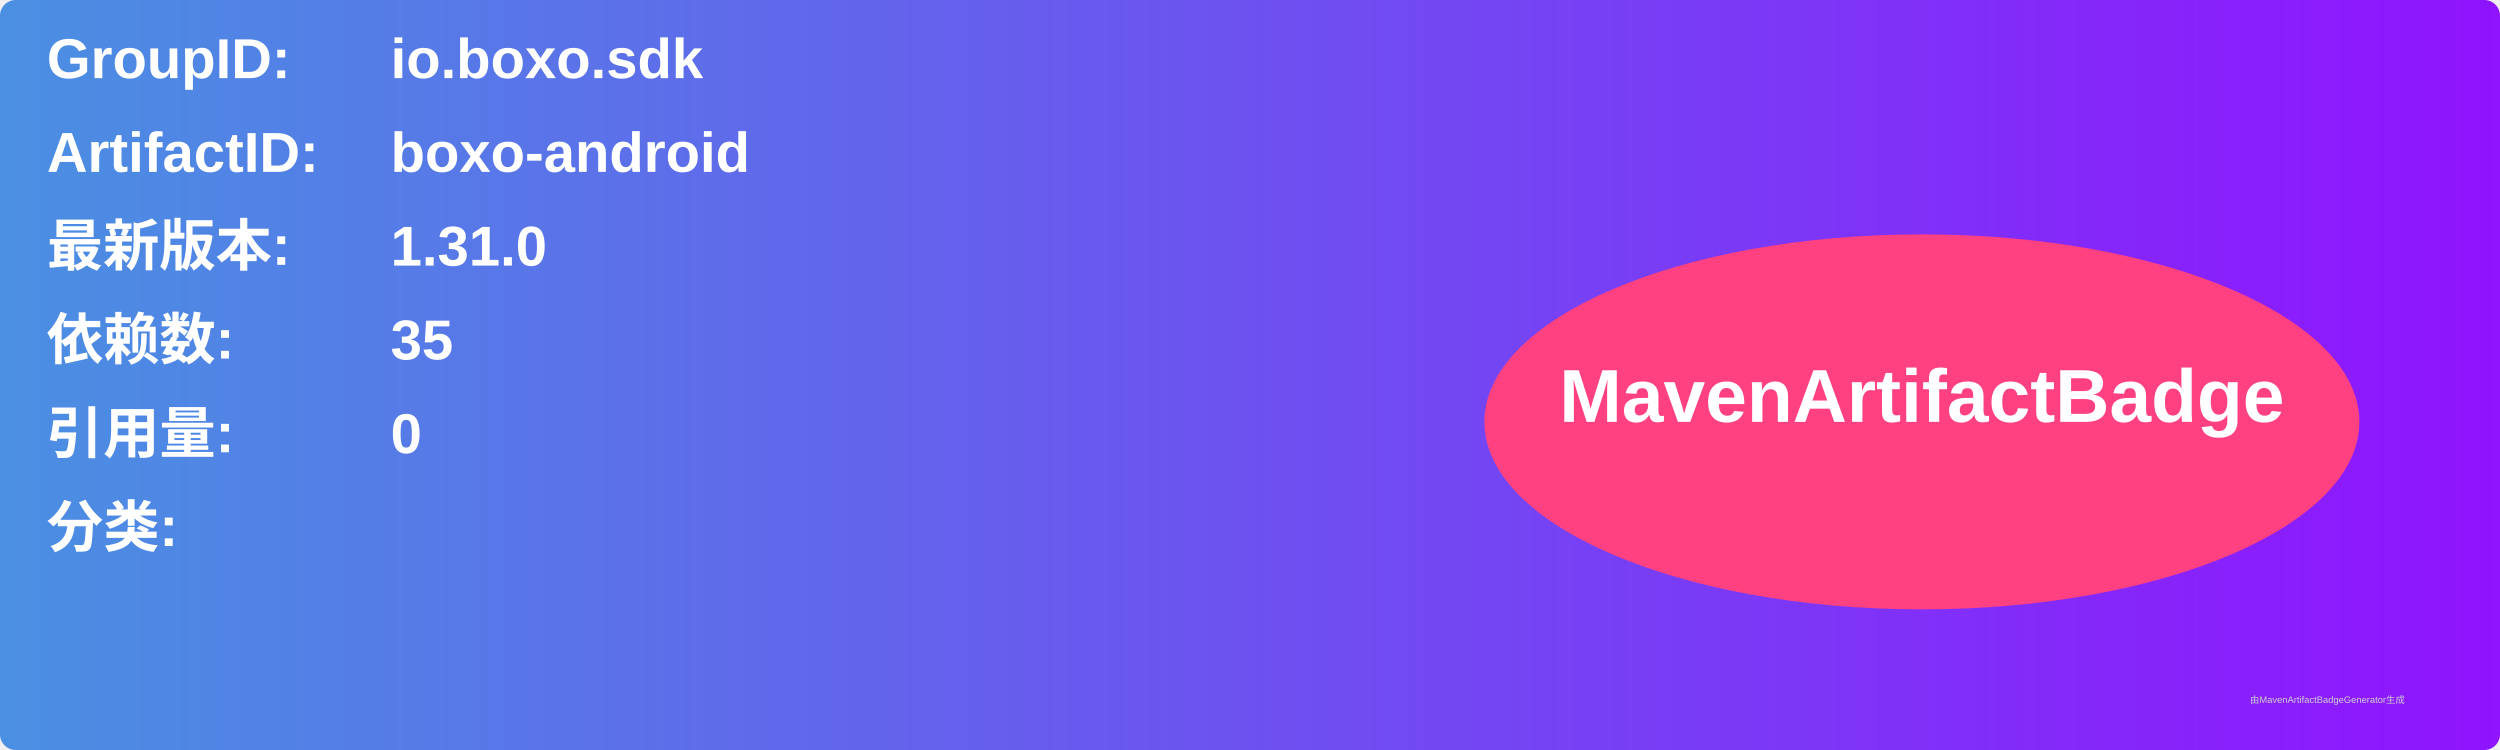
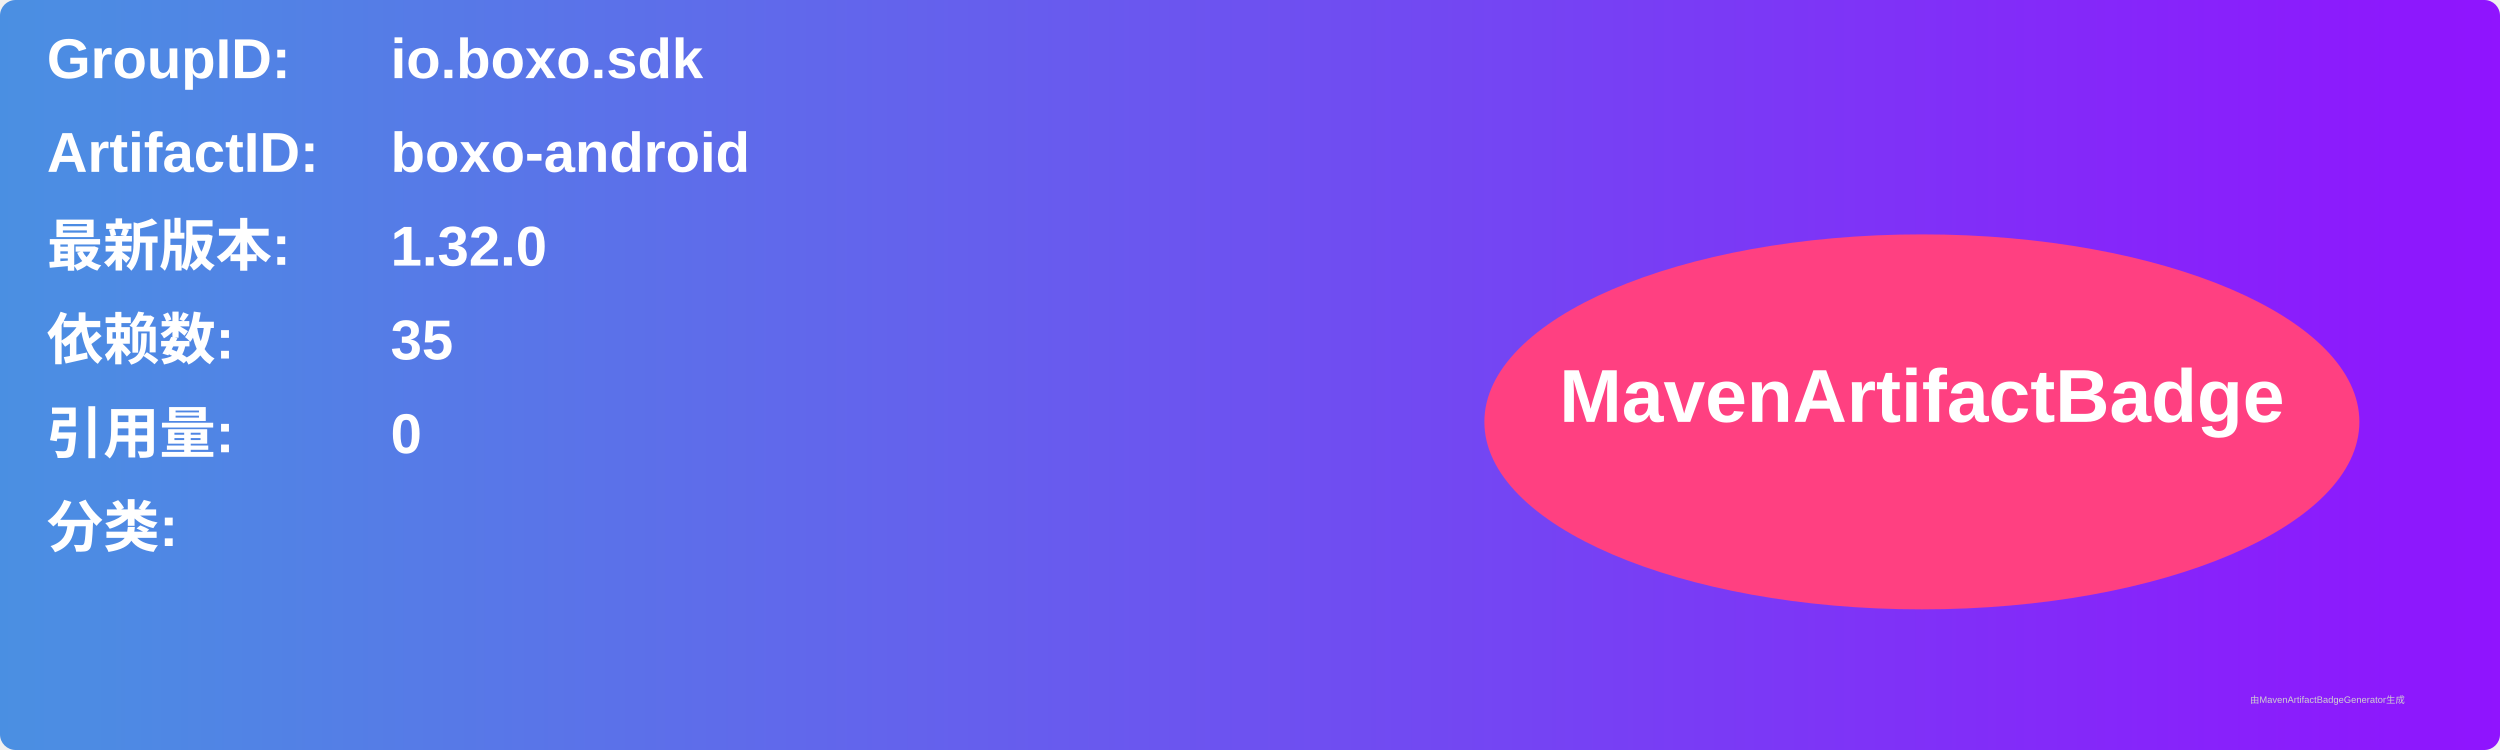
<svg xmlns="http://www.w3.org/2000/svg" width="800" height="240" viewBox="0 0 800 240">
  <linearGradient id="grad" x1="0%" y1="0%" x2="100%" y2="0%">
    <stop offset="0%" stop-color="#4a90e2" />
    <stop offset="100%" stop-color="#9013fe" />
  </linearGradient>
  <rect width="100%" height="100%" rx="5" ry="5" fill="url(#grad)" />
  <g transform="translate(15, 15)">
    <text x="0" y="10" font-family="Arial" font-size="18" fill="white" font-weight="bold" width="260">GroupID:</text>
    <text x="110" y="10" font-family="Arial" font-size="18" fill="white" font-weight="bold" width="460">io.boxo.sdk</text>
    <text x="0" y="40" font-family="Arial" font-size="18" fill="white" font-weight="bold" width="260">ArtifactID:</text>
    <text x="110" y="40" font-family="Arial" font-size="18" fill="white" font-weight="bold" width="460">boxo-android</text>
    <text x="0" y="70" font-family="Arial" font-size="18" fill="white" font-weight="bold">最新版本:</text>
    <text x="110" y="70" font-family="Arial" font-size="18" fill="white" font-weight="bold">
-       <tspan font-weight="bold">1.31.0</tspan>
+       <tspan font-weight="bold">1.32.0</tspan>
    </text>
    <text x="0" y="100" font-family="Arial" font-size="18" fill="white" font-weight="bold">依赖数: </text>
    <text x="110" y="100" font-family="Arial" font-size="18" fill="white">
      <tspan font-weight="bold">35</tspan>
    </text>
    <text x="0" y="130" font-family="Arial" font-size="18" fill="white" font-weight="bold">引用量: </text>
    <text x="110" y="130" font-family="Arial" font-size="18" fill="white">
      <tspan font-weight="bold">0</tspan>
    </text>
    <text x="0" y="160" font-family="Arial" font-size="18" fill="white" font-weight="bold">分类:</text>
    <text x="10" y="190" font-family="Arial" font-size="10" fill="white">
      <tspan font-weight="bold" />
    </text>
    <ellipse cx="600" cy="120" rx="140" ry="60" fill="#ff4081" />
    <text x="600" y="120" text-anchor="middle" font-family="Arial" font-size="24" fill="white" font-weight="bold">MavenArtifactBadge</text>
  </g>
  <text x="720" y="225" font-family="Arial" font-size="3" fill="#d0d0d0">由MavenArtifactBadgeGenerator生成</text>
</svg>
